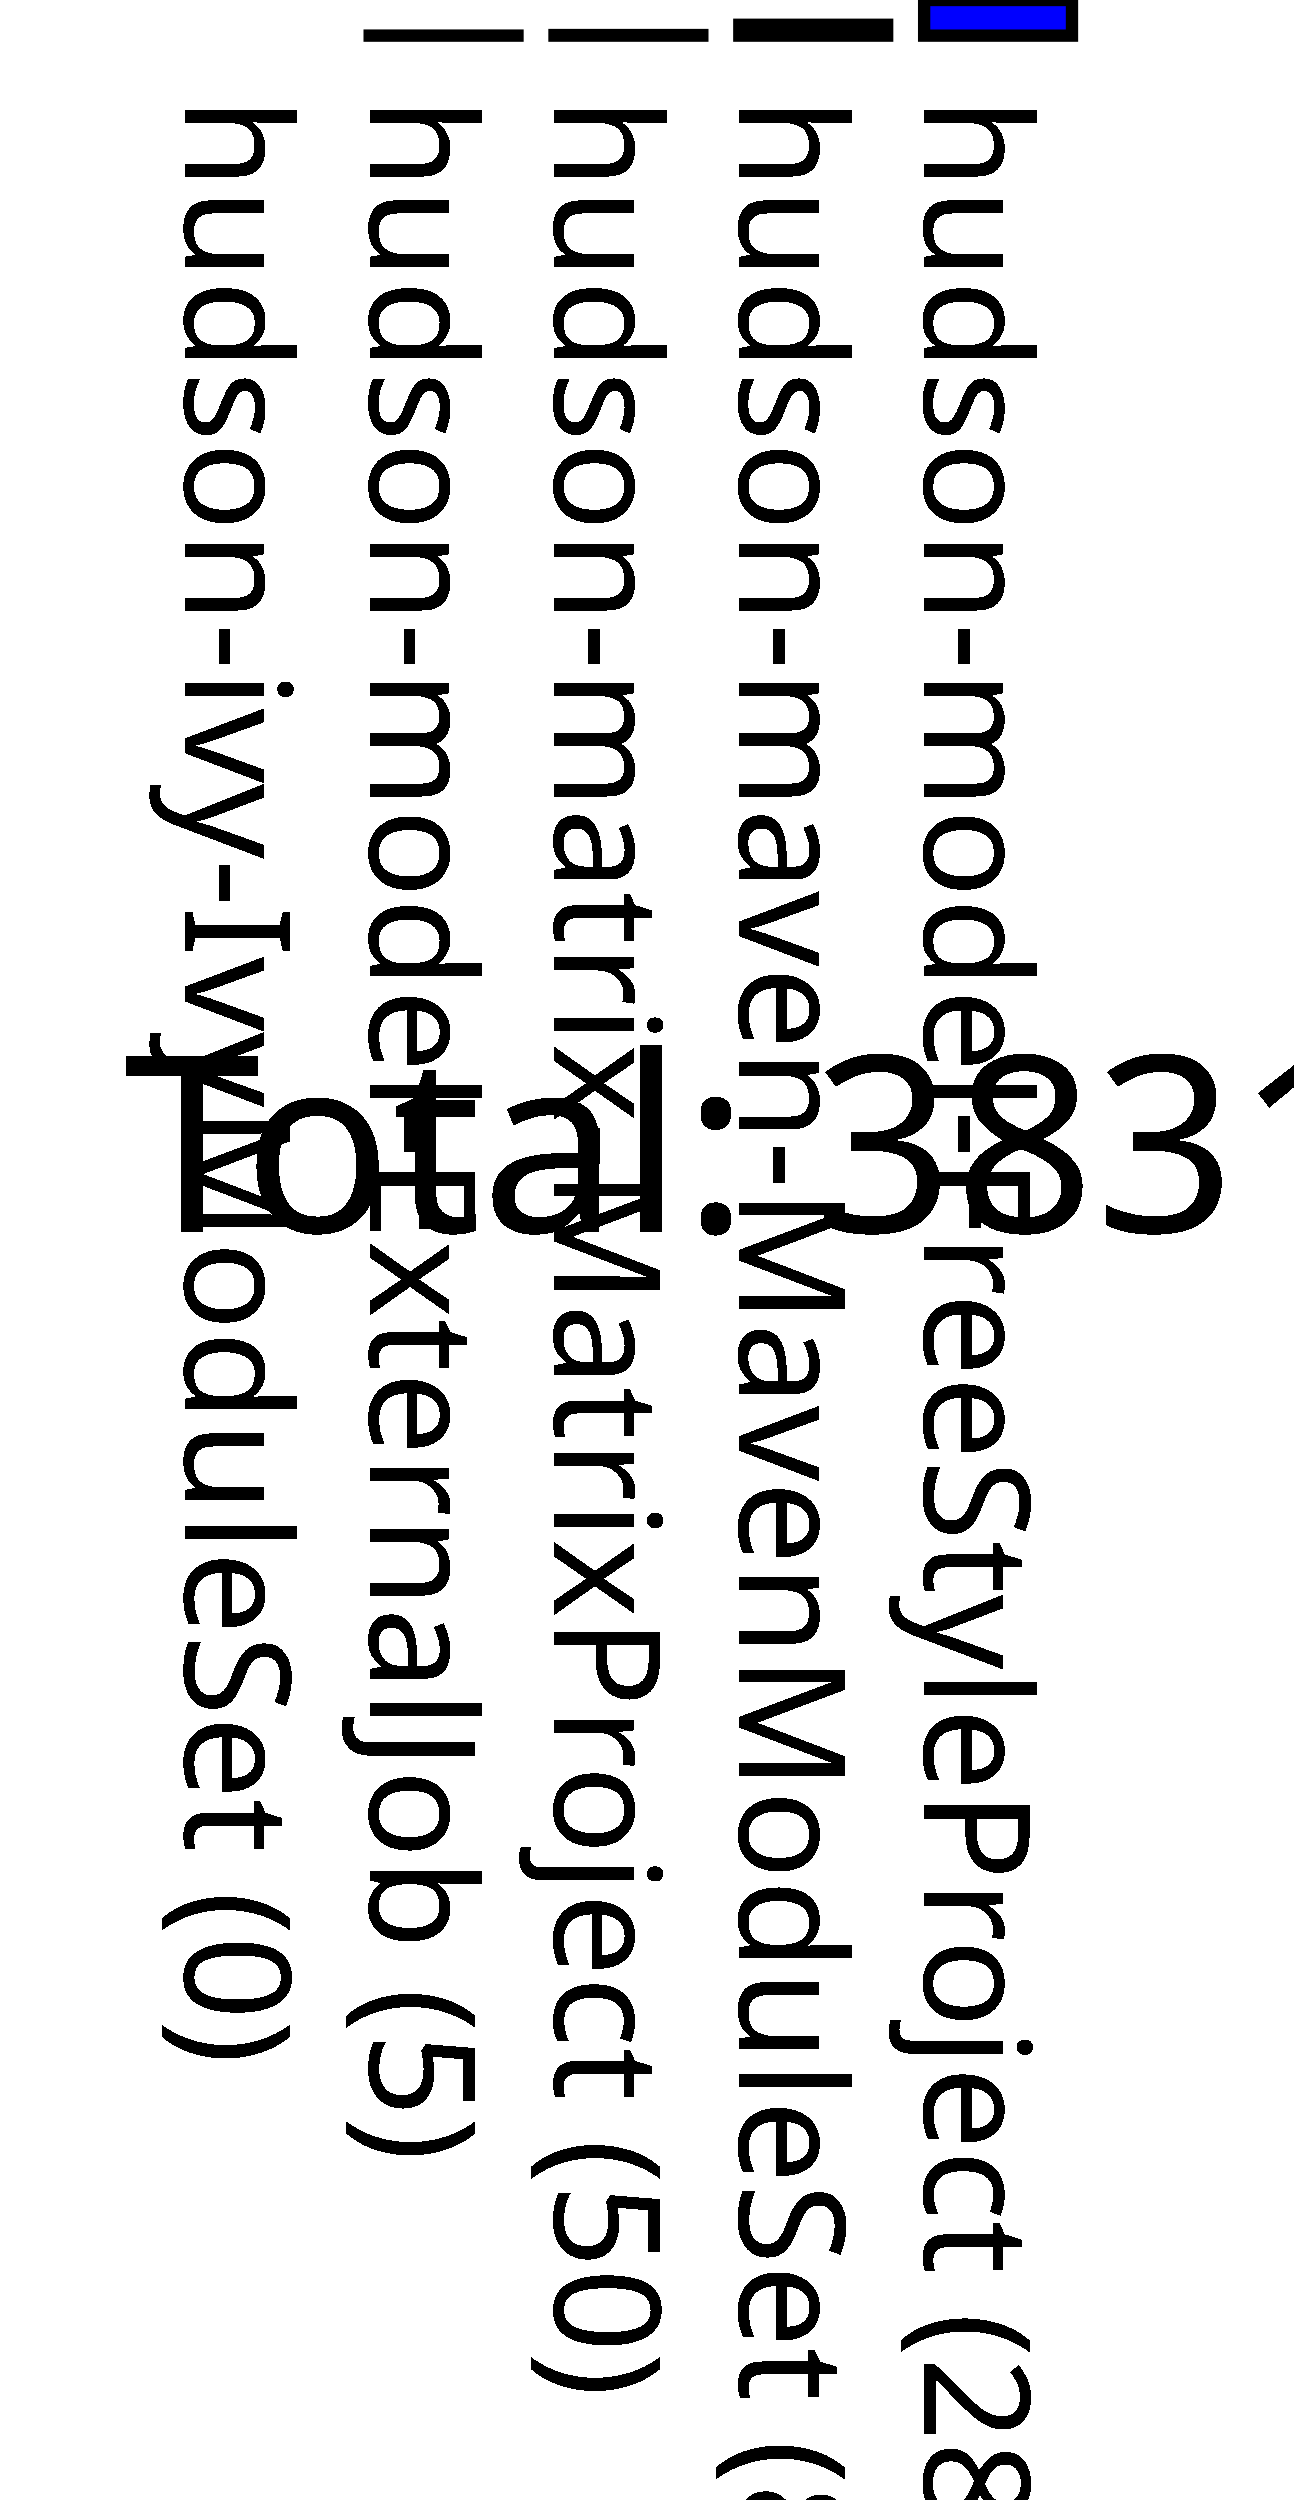
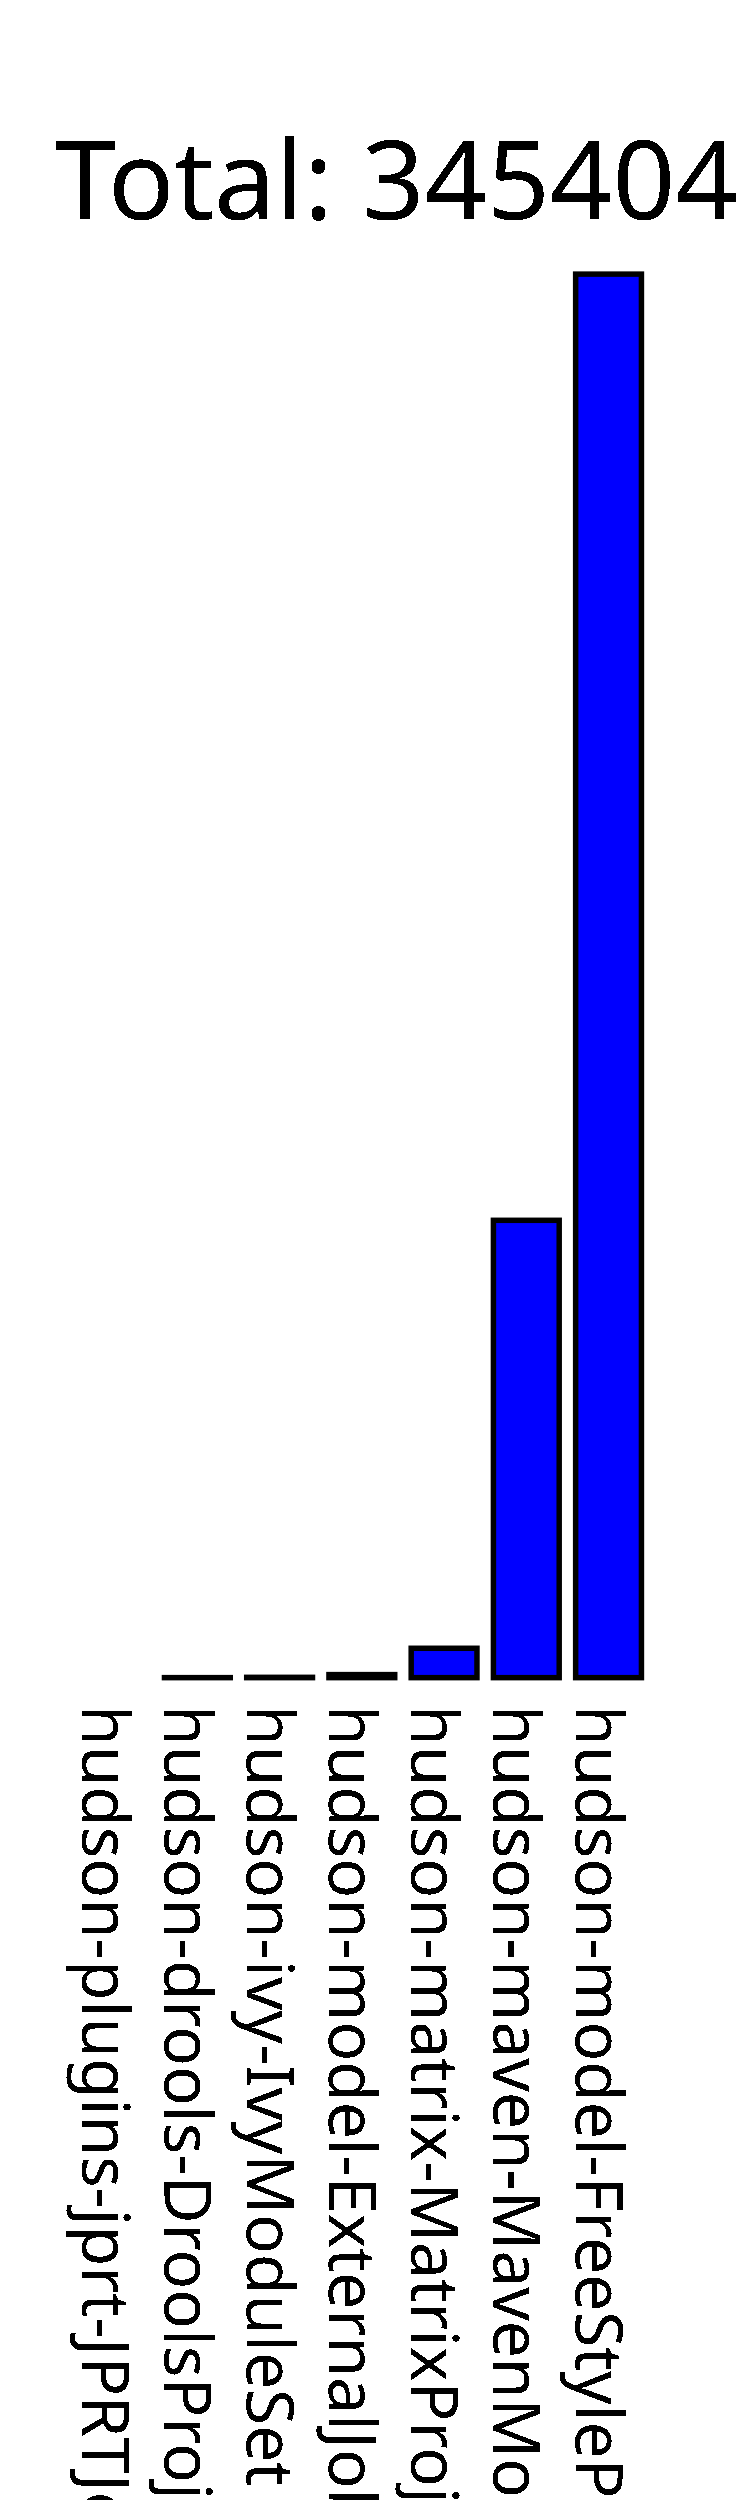
- <svg xmlns="http://www.w3.org/2000/svg" version="1.1" preserveAspectRatio="none" viewBox="0 0 105 202.893">
-   <rect fill="blue" height="0" stroke="black" width="12" x="15" y="2.893" />
-   <text x="15" y="7.893" font-family="Tahoma" font-size="12" transform="rotate(90 15,7.893)" text-rendering="optimizeSpeed" fill="#000000;">hudson-ivy-IvyModuleSet (0)</text>
-   <rect fill="blue" height="0.005" stroke="black" width="12" x="30" y="2.888" />
-   <text x="30" y="7.893" font-family="Tahoma" font-size="12" transform="rotate(90 30,7.893)" text-rendering="optimizeSpeed" fill="#000000;">hudson-model-ExternalJob (5)</text>
-   <rect fill="blue" height="0.05" stroke="black" width="12" x="45" y="2.843" />
-   <text x="45" y="7.893" font-family="Tahoma" font-size="12" transform="rotate(90 45,7.893)" text-rendering="optimizeSpeed" fill="#000000;">hudson-matrix-MatrixProject (50)</text>
-   <rect fill="blue" height="0.883" stroke="black" width="12" x="60" y="2.010" />
-   <text x="60" y="7.893" font-family="Tahoma" font-size="12" transform="rotate(90 60,7.893)" text-rendering="optimizeSpeed" fill="#000000;">hudson-maven-MavenModuleSet (883)</text>
-   <rect fill="blue" height="2.893" stroke="black" width="12" x="75" y="0.000" />
-   <text x="75" y="7.893" font-family="Tahoma" font-size="12" transform="rotate(90 75,7.893)" text-rendering="optimizeSpeed" fill="#000000;">hudson-model-FreeStyleProject (2893)</text>
-   <text x="10" y="100" font-family="Tahoma" font-size="20" text-rendering="optimizeSpeed" fill="#000000;">Total: 3831</text>
+ <svg xmlns="http://www.w3.org/2000/svg" version="1.1" preserveAspectRatio="none" viewBox="0 0 135 456.009">
+   <rect fill="blue" height="0" stroke="black" width="12" x="15" y="306.009" />
+   <text x="15" y="311.009" font-family="Tahoma" font-size="12" transform="rotate(90 15,311.009)" text-rendering="optimizeSpeed" fill="#000000;">hudson-plugins-jprt-JPRTJob (0)</text>
+   <rect fill="blue" height="0.003" stroke="black" width="12" x="30" y="306.006" />
+   <text x="30" y="311.009" font-family="Tahoma" font-size="12" transform="rotate(90 30,311.009)" text-rendering="optimizeSpeed" fill="#000000;">hudson-drools-DroolsProject (3)</text>
+   <rect fill="blue" height="0.058" stroke="black" width="12" x="45" y="305.951" />
+   <text x="45" y="311.009" font-family="Tahoma" font-size="12" transform="rotate(90 45,311.009)" text-rendering="optimizeSpeed" fill="#000000;">hudson-ivy-IvyModuleSet (58)</text>
+   <rect fill="blue" height="0.554" stroke="black" width="12" x="60" y="305.455" />
+   <text x="60" y="311.009" font-family="Tahoma" font-size="12" transform="rotate(90 60,311.009)" text-rendering="optimizeSpeed" fill="#000000;">hudson-model-ExternalJob (554)</text>
+   <rect fill="blue" height="5.359" stroke="black" width="12" x="75" y="300.650" />
+   <text x="75" y="311.009" font-family="Tahoma" font-size="12" transform="rotate(90 75,311.009)" text-rendering="optimizeSpeed" fill="#000000;">hudson-matrix-MatrixProject (5359)</text>
+   <rect fill="blue" height="83.421" stroke="black" width="12" x="90" y="222.588" />
+   <text x="90" y="311.009" font-family="Tahoma" font-size="12" transform="rotate(90 90,311.009)" text-rendering="optimizeSpeed" fill="#000000;">hudson-maven-MavenModuleSet (83421)</text>
+   <rect fill="blue" height="256.009" stroke="black" width="12" x="105" y="50.000" />
+   <text x="105" y="311.009" font-family="Tahoma" font-size="12" transform="rotate(90 105,311.009)" text-rendering="optimizeSpeed" fill="#000000;">hudson-model-FreeStyleProject (256009)</text>
+   <text x="10" y="40" font-family="Tahoma" font-size="20" text-rendering="optimizeSpeed" fill="#000000;">Total: 345404</text>
</svg>
